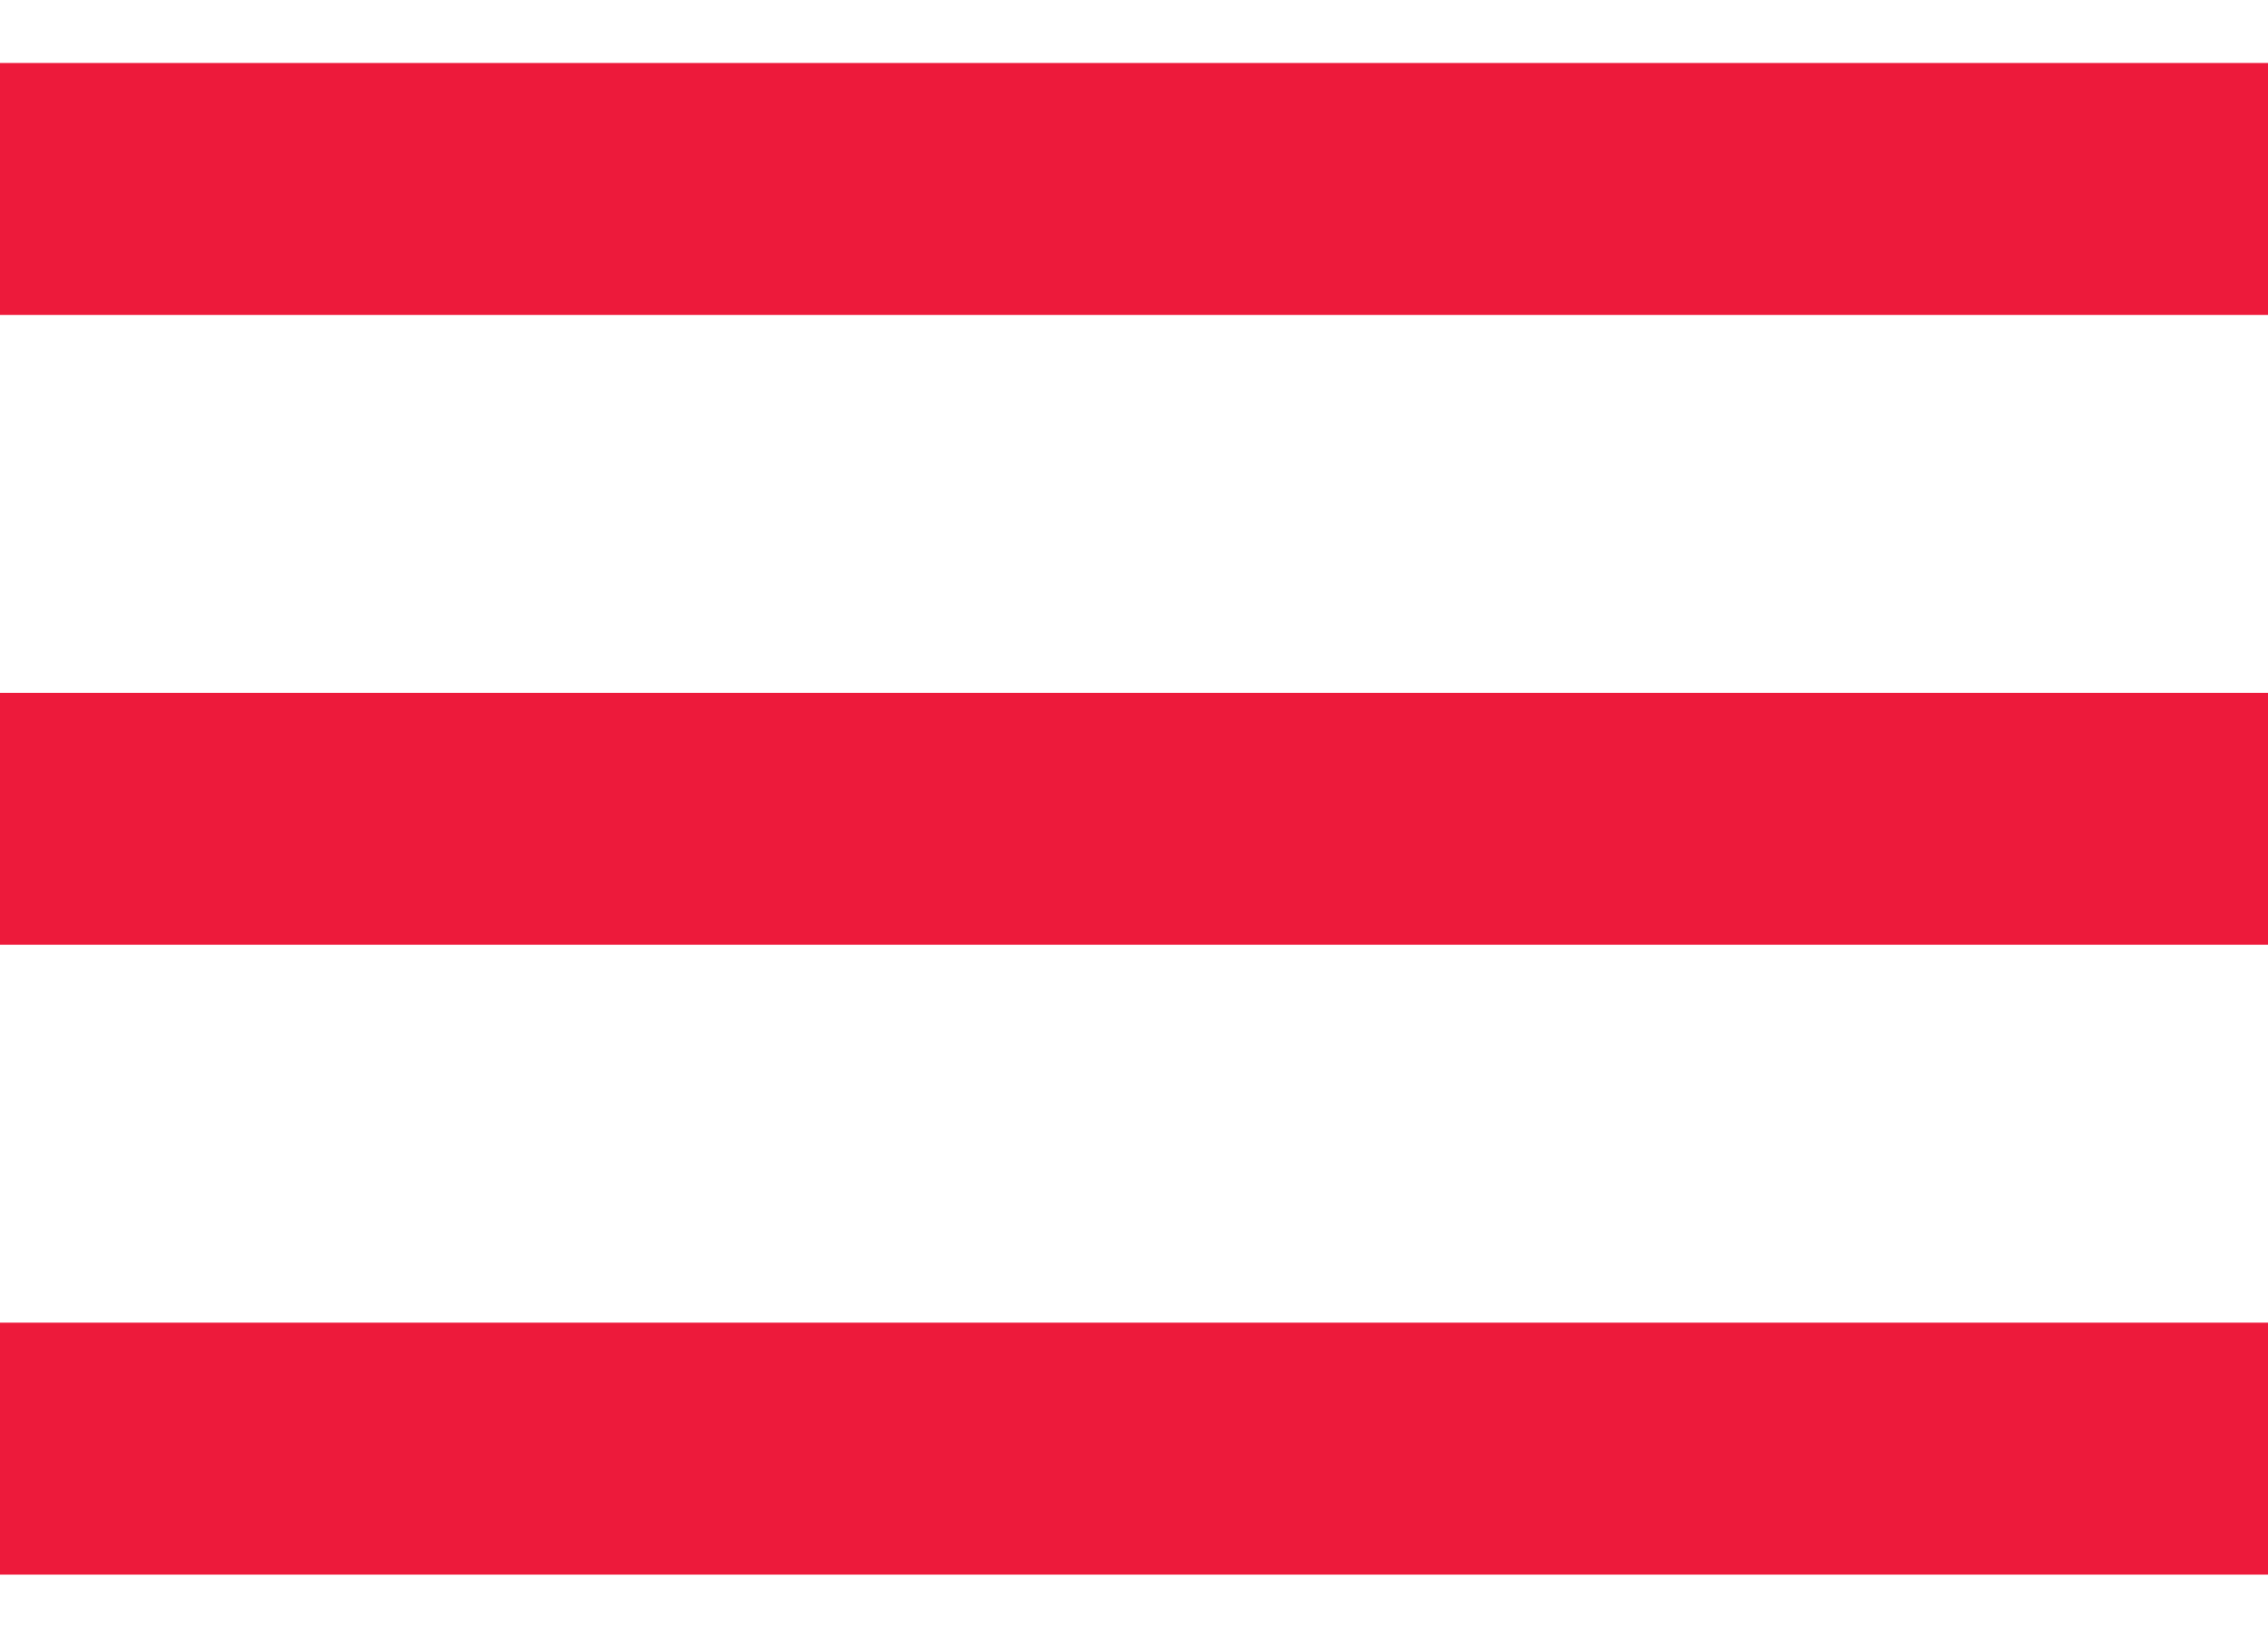
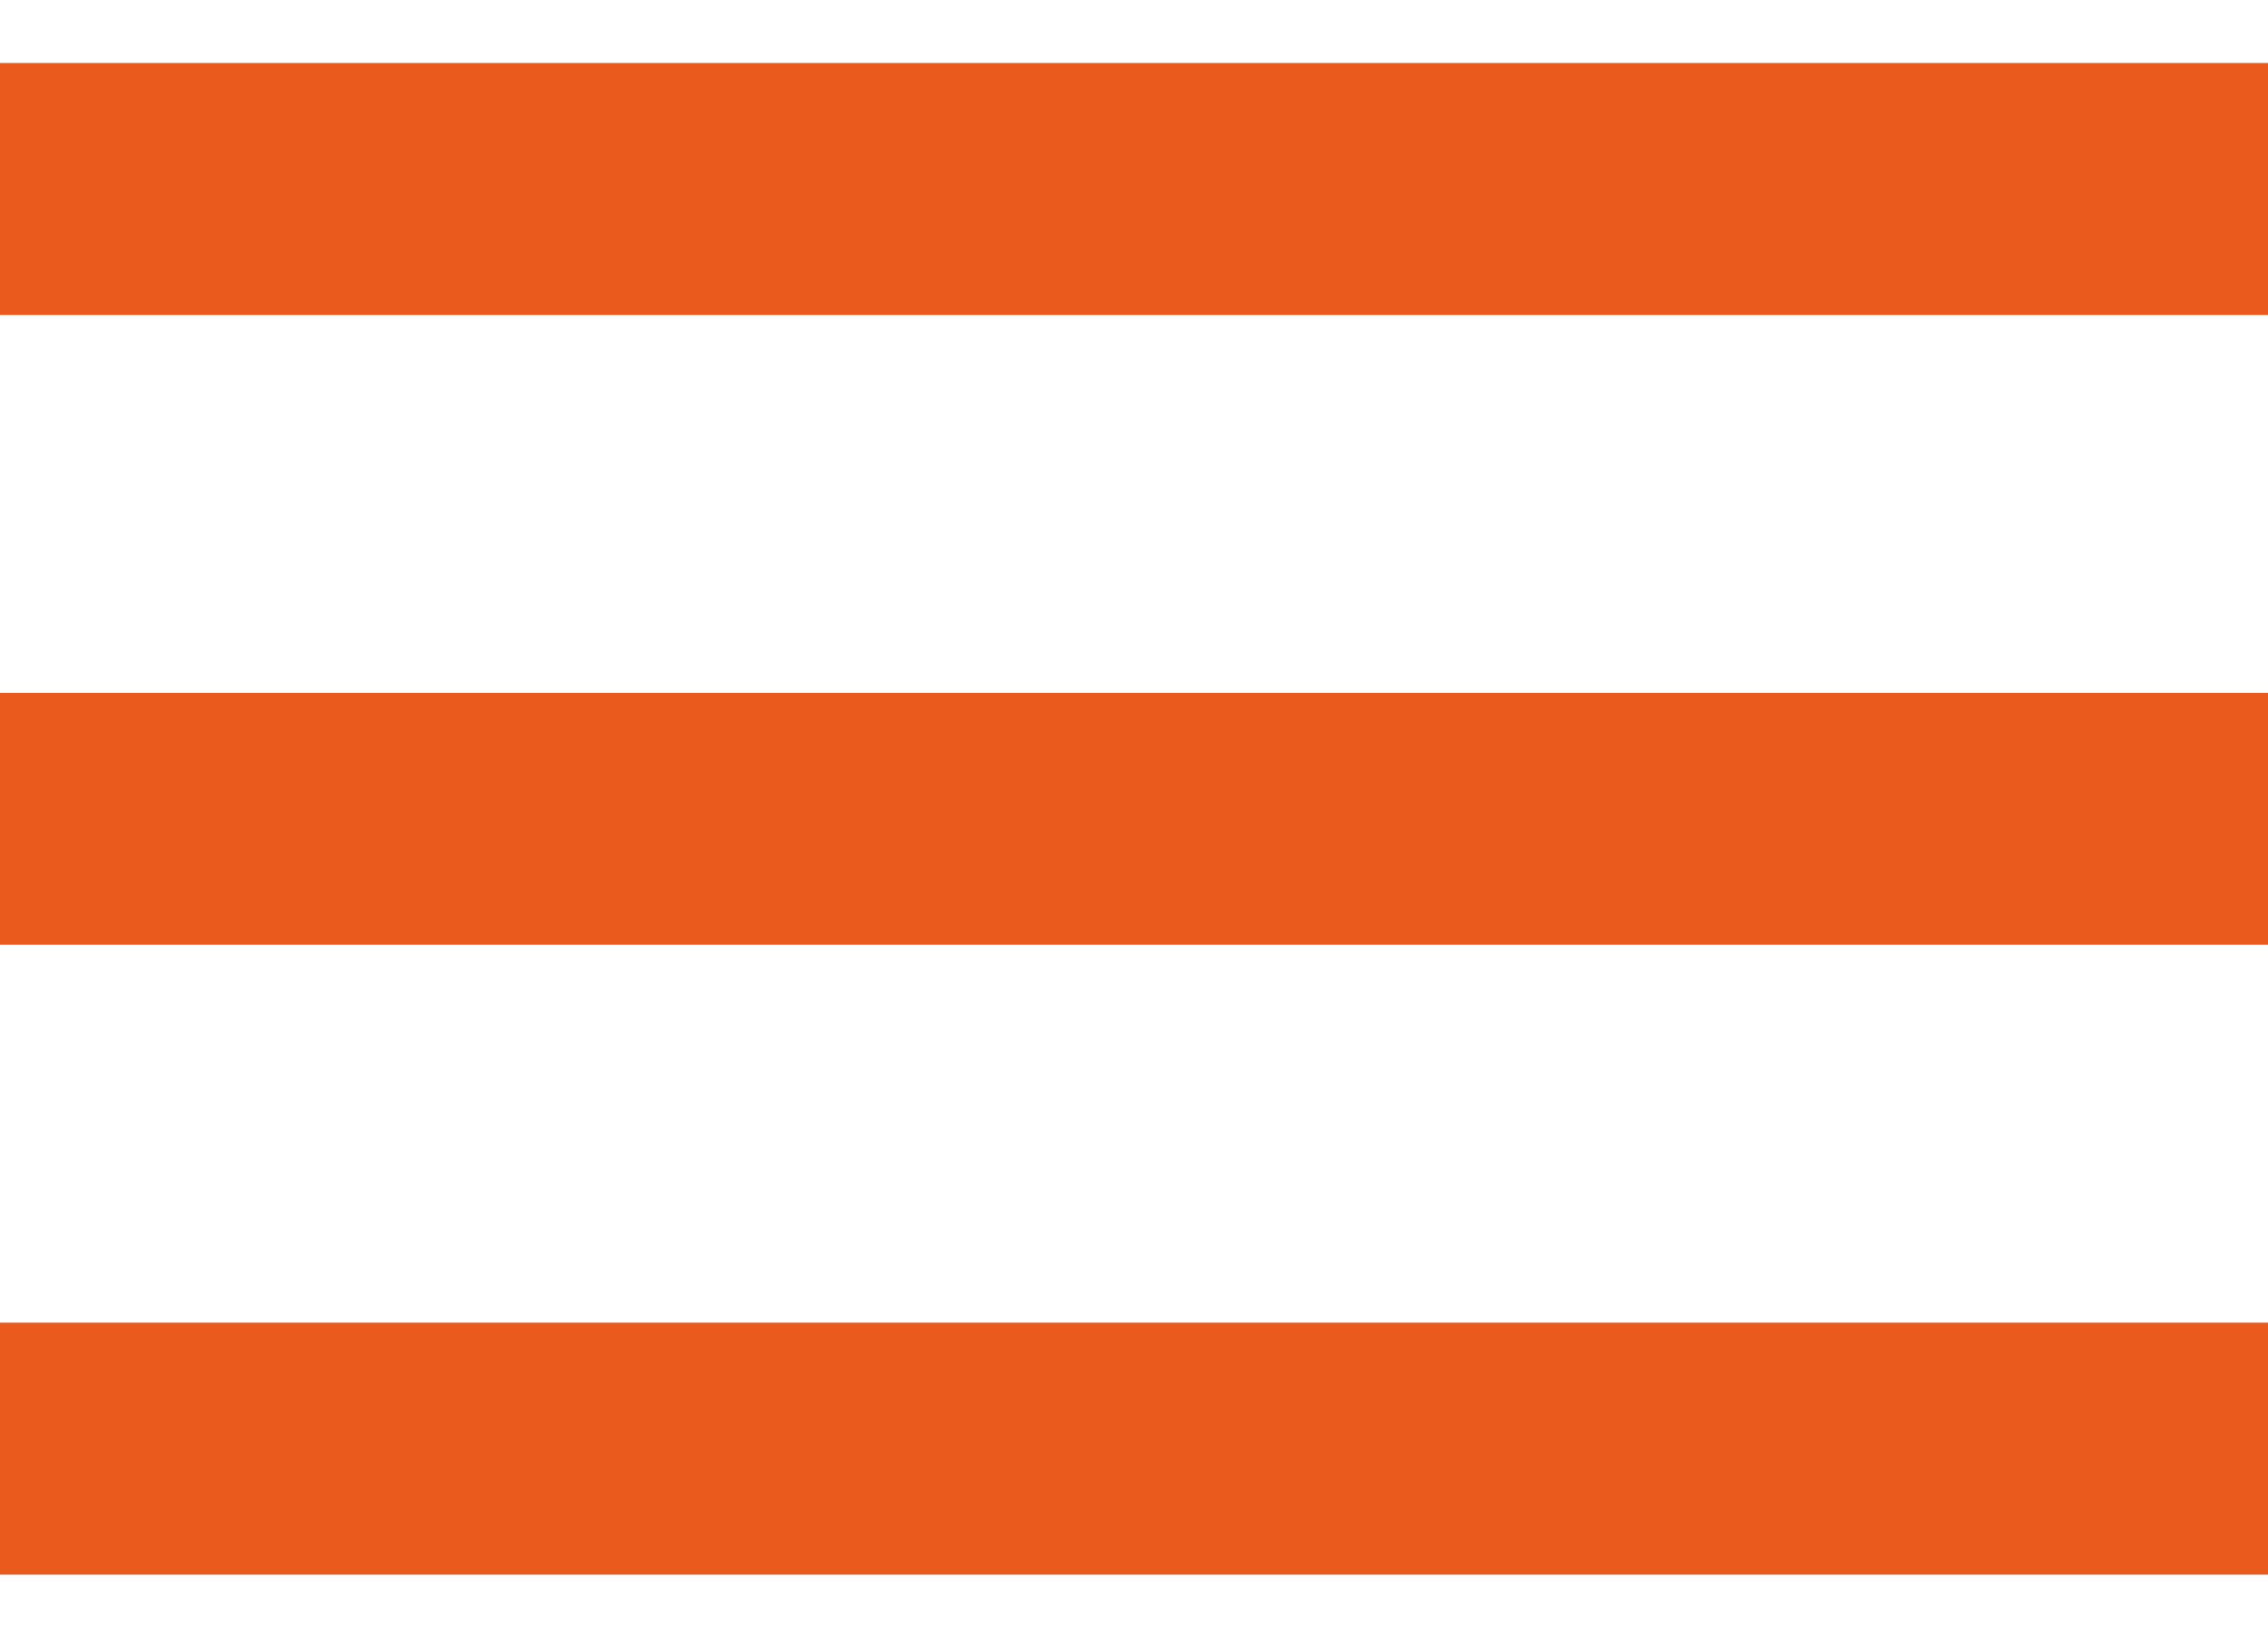
<svg xmlns="http://www.w3.org/2000/svg" width="18" height="13" viewBox="0 0 18 13" fill="none">
-   <path d="M0 12.5V10.5H18V12.5H0ZM0 7.5V5.5H18V7.5H0ZM0 2.5V0.5H18V2.5H0Z" fill="#ED1A3B" />
+   <path d="M0 12.5V10.5H18V12.5H0ZM0 7.5V5.5H18V7.5H0ZM0 2.5V0.5H18V2.5H0Z" fill="#EA5A1C" />
</svg>
